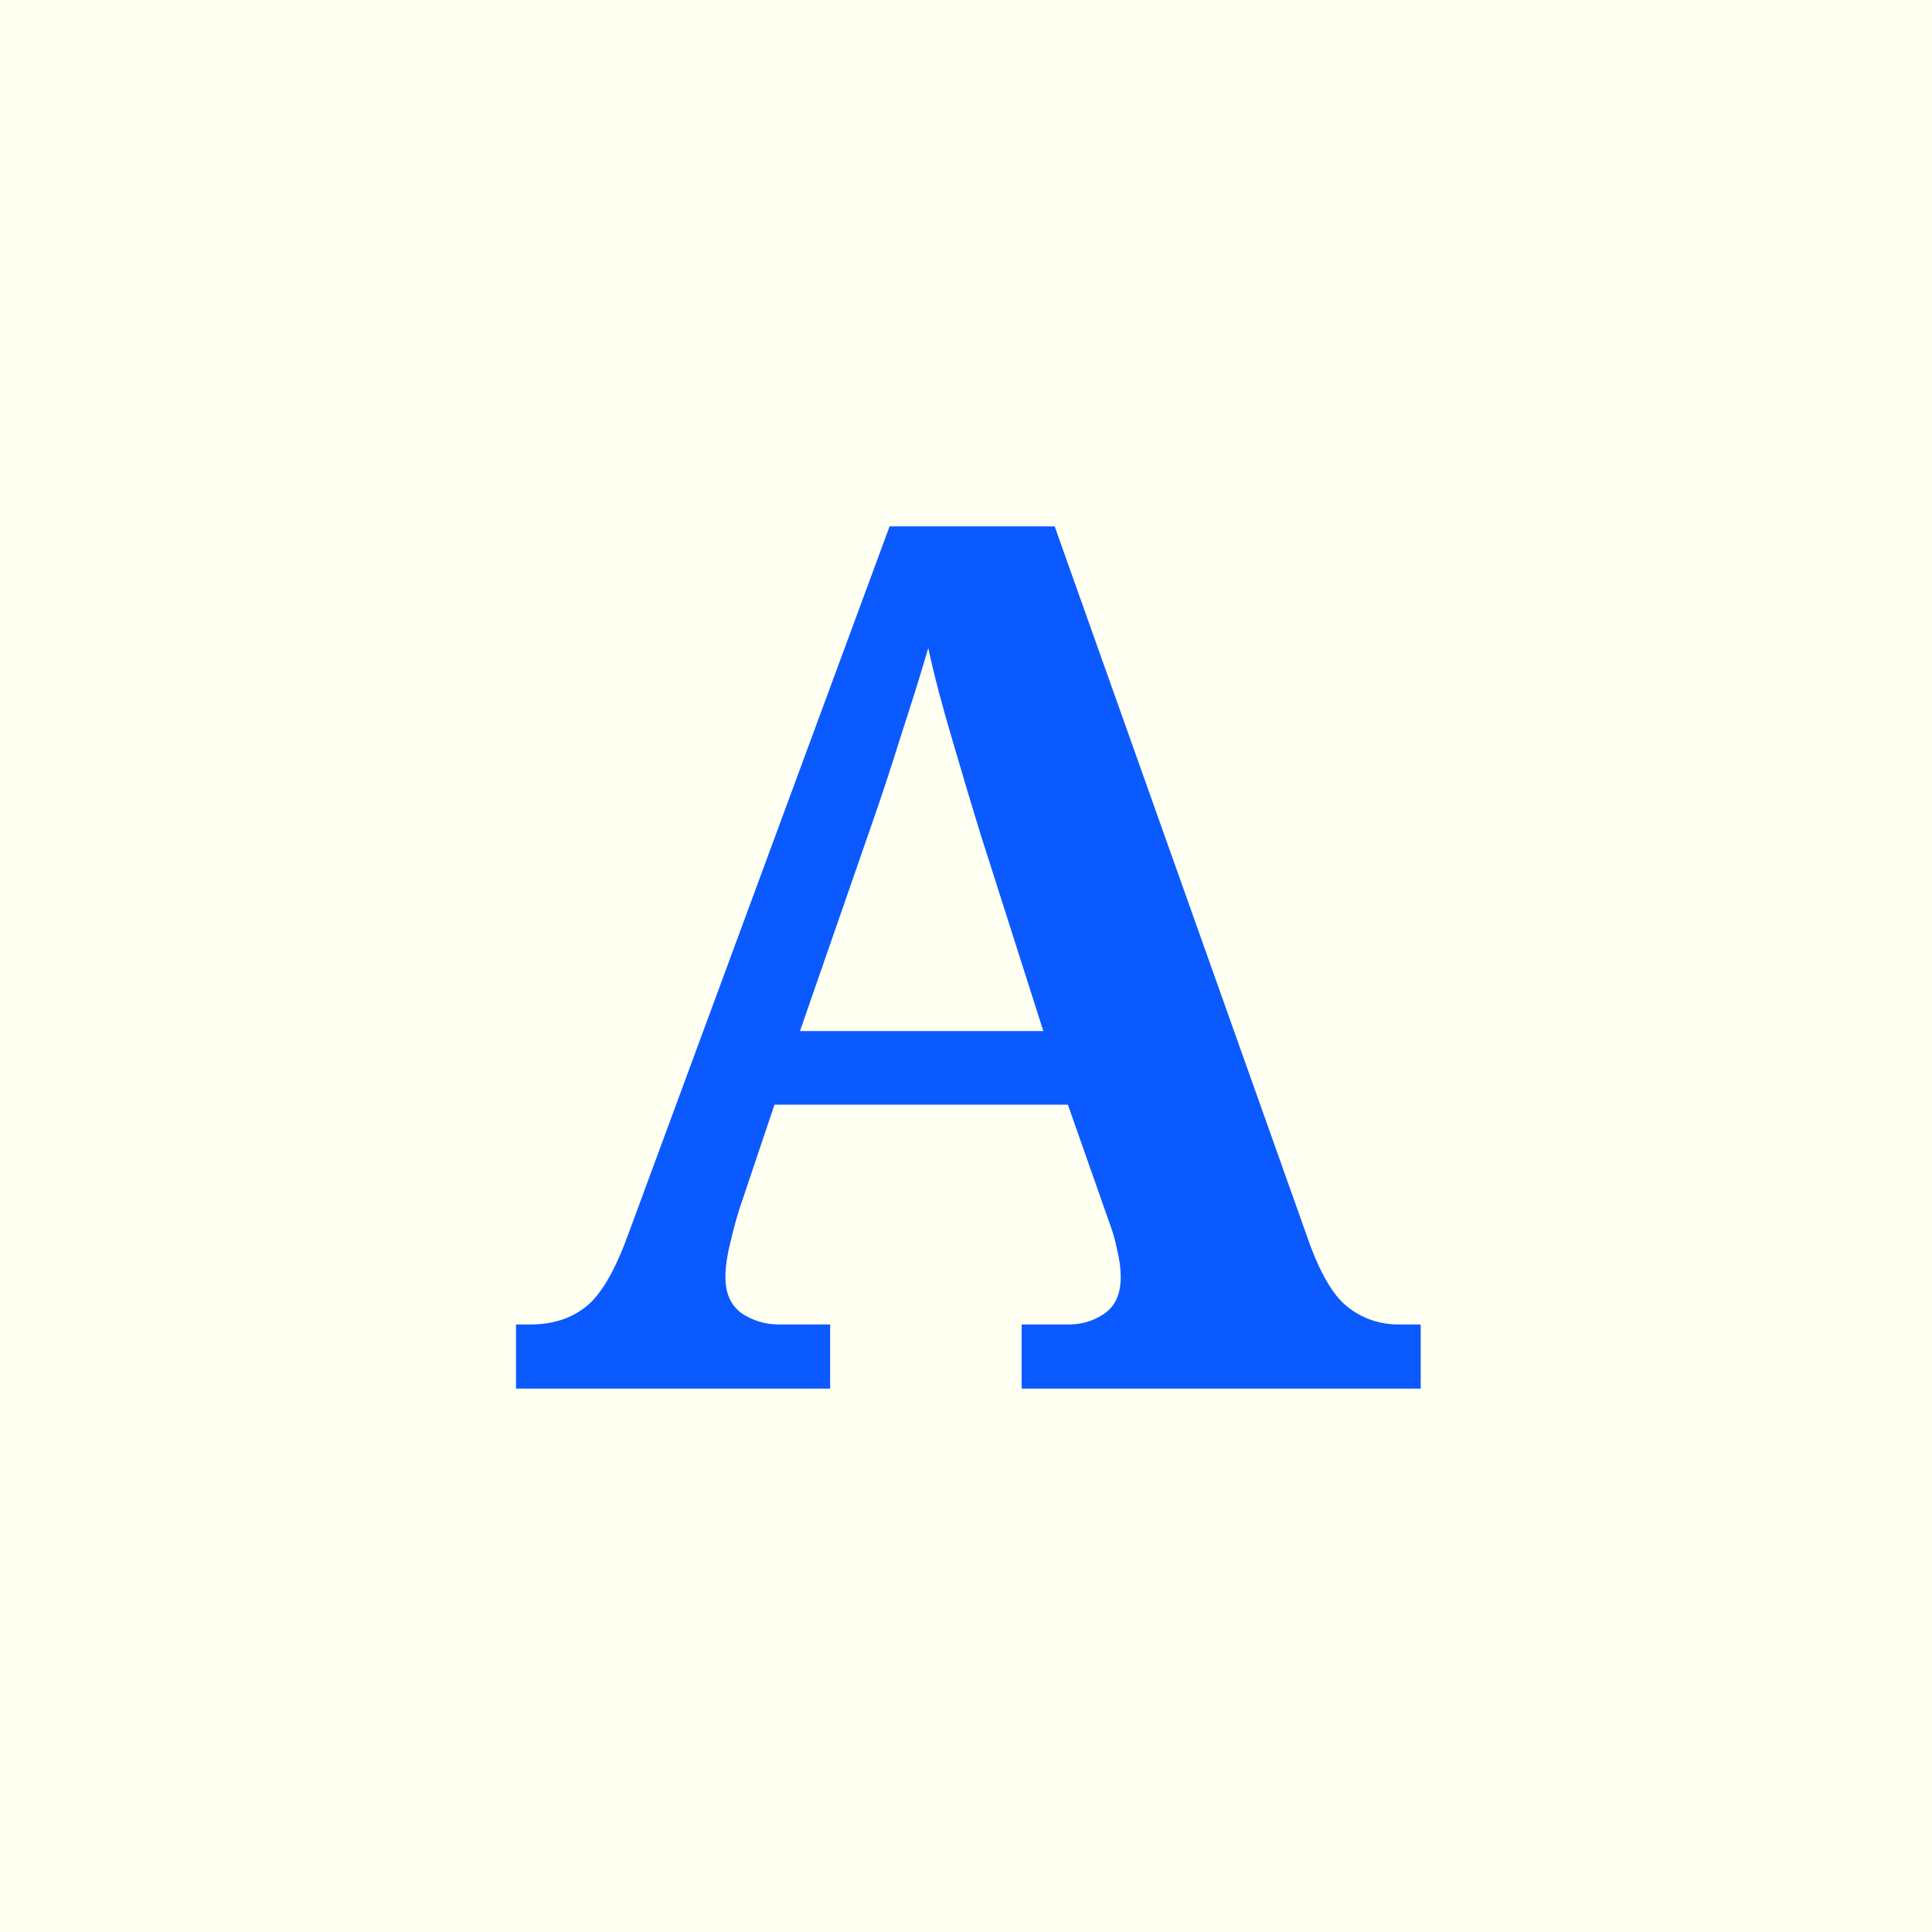
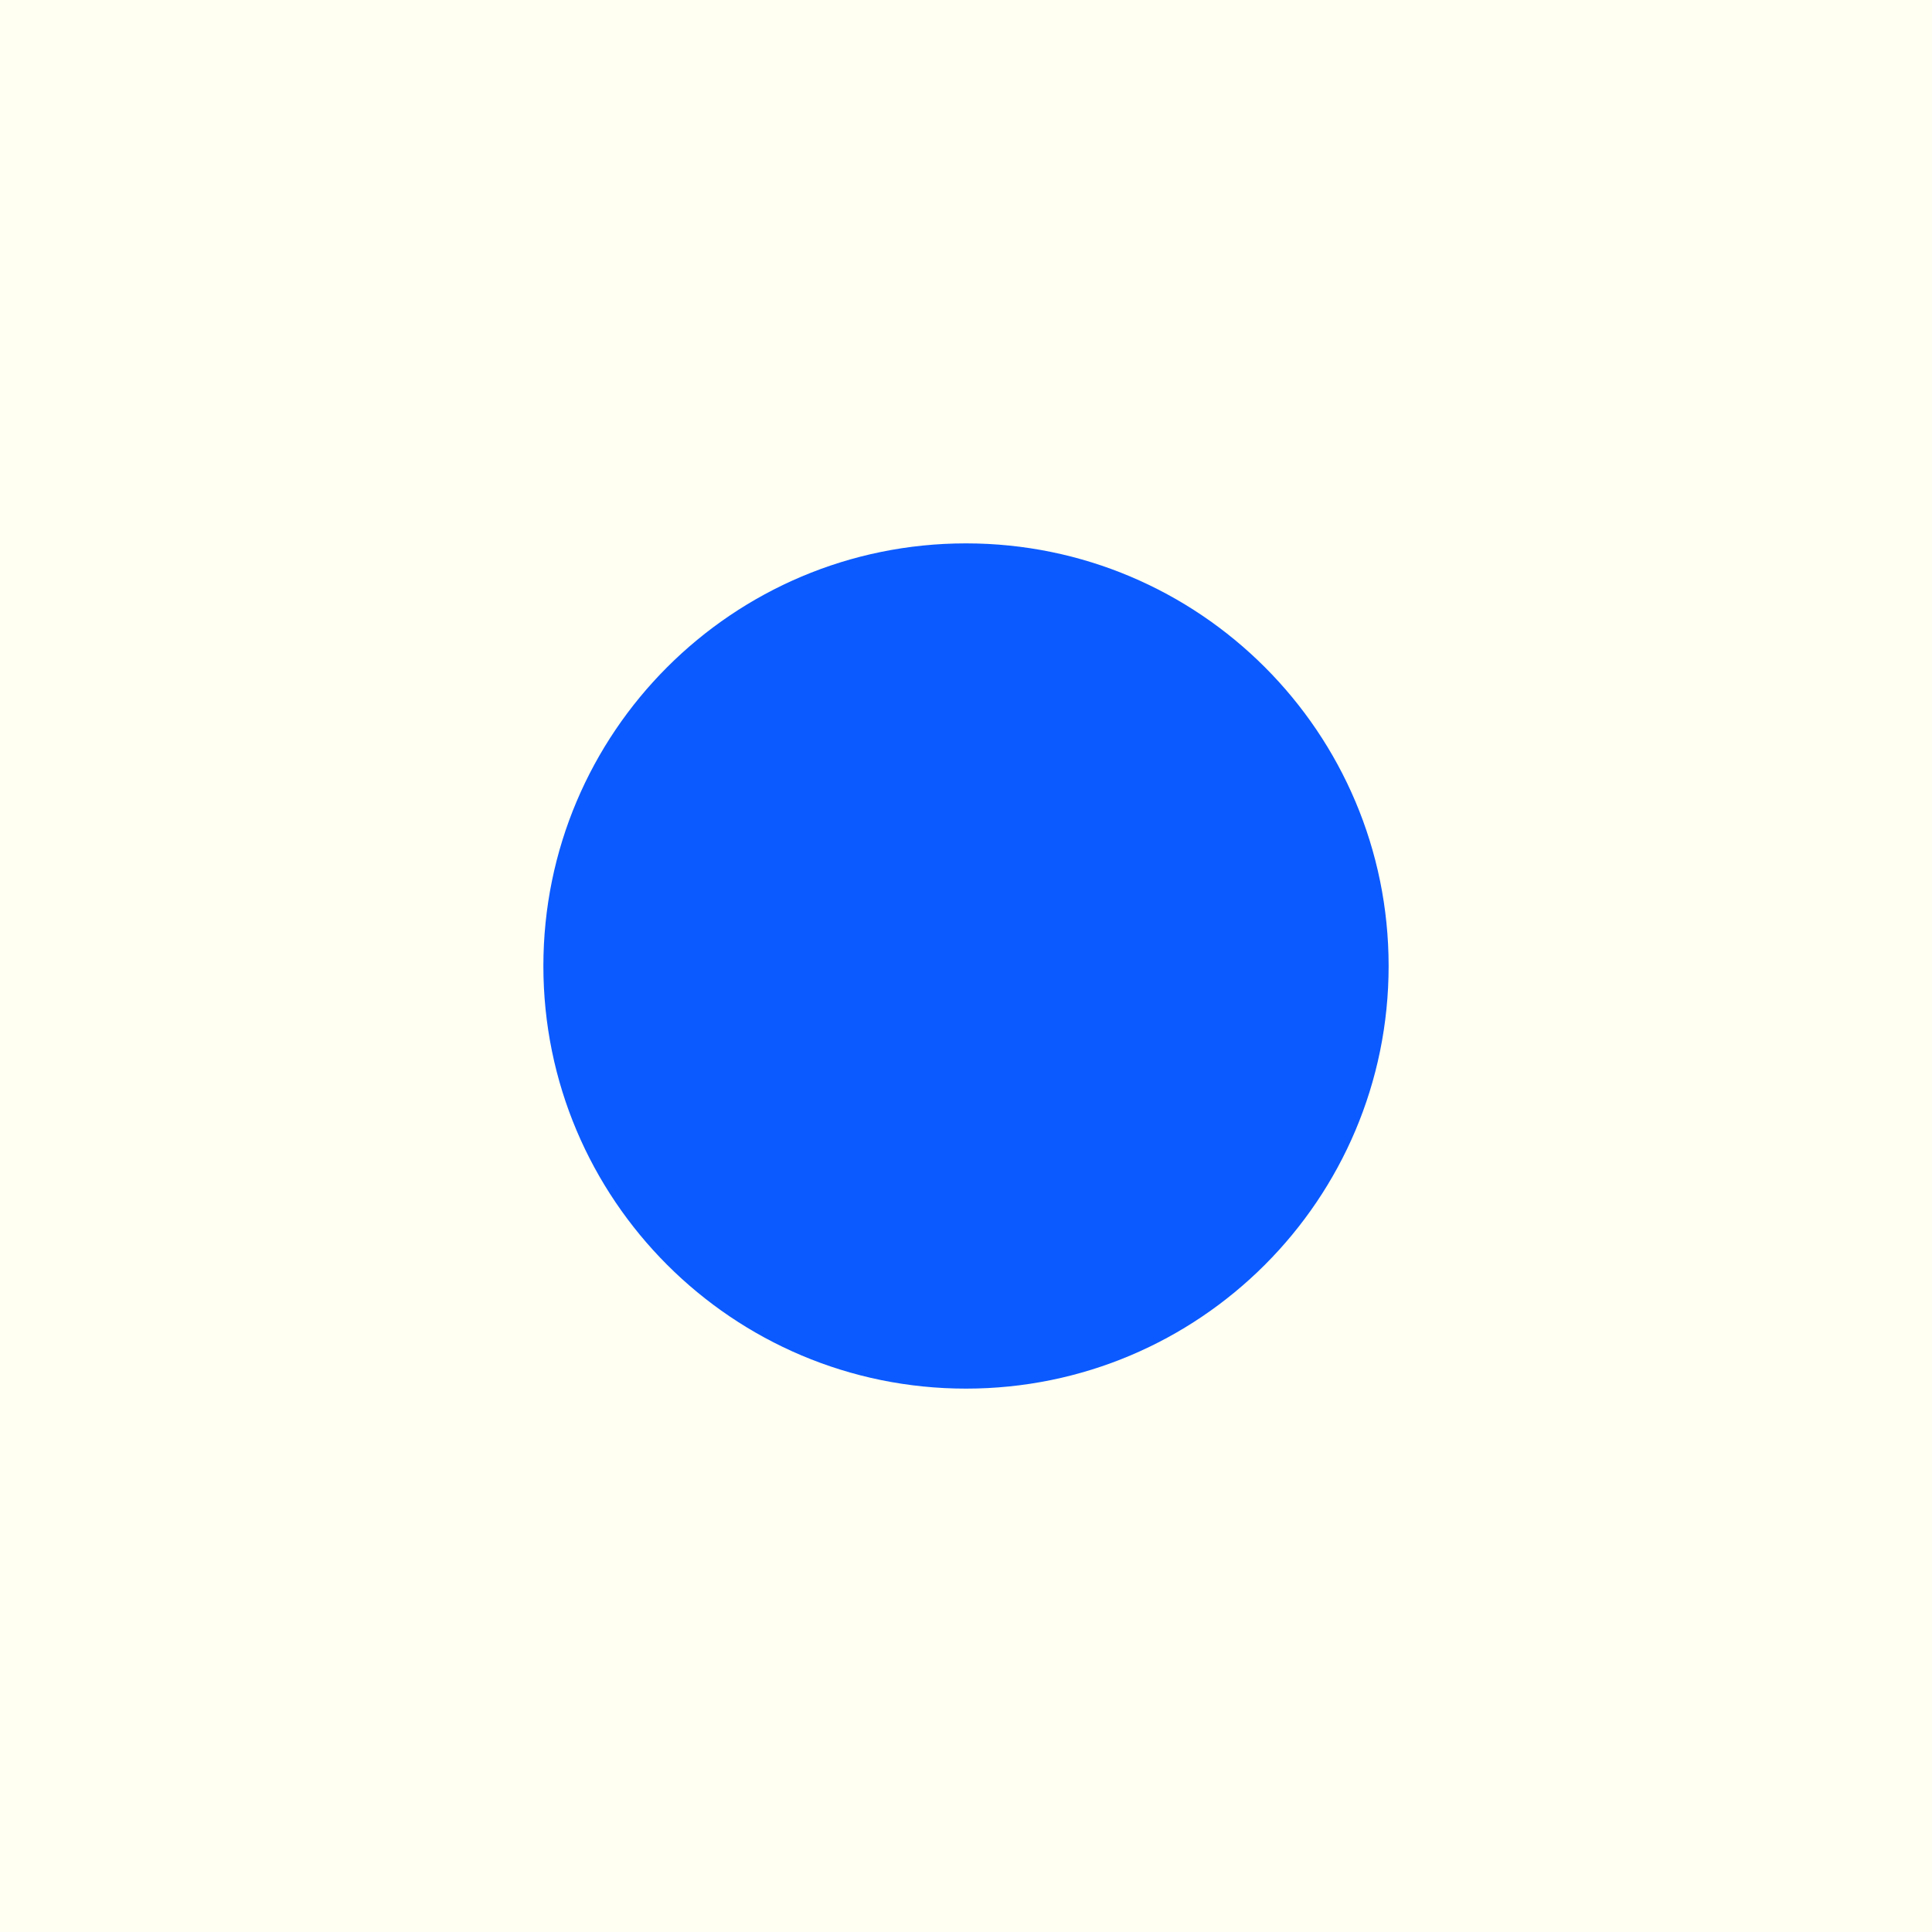
<svg xmlns="http://www.w3.org/2000/svg" viewBox="0 0 32 32">
  <rect width="32" height="32" fill="#fffff2" />
-   <text x="16" y="23" font-family="Georgia, serif" font-size="20" font-weight="600" fill="#0b5aff" text-anchor="middle">A</text>
+   <circle cx="16" cy="16" r="7" fill="#0b5aff" />
</svg>
